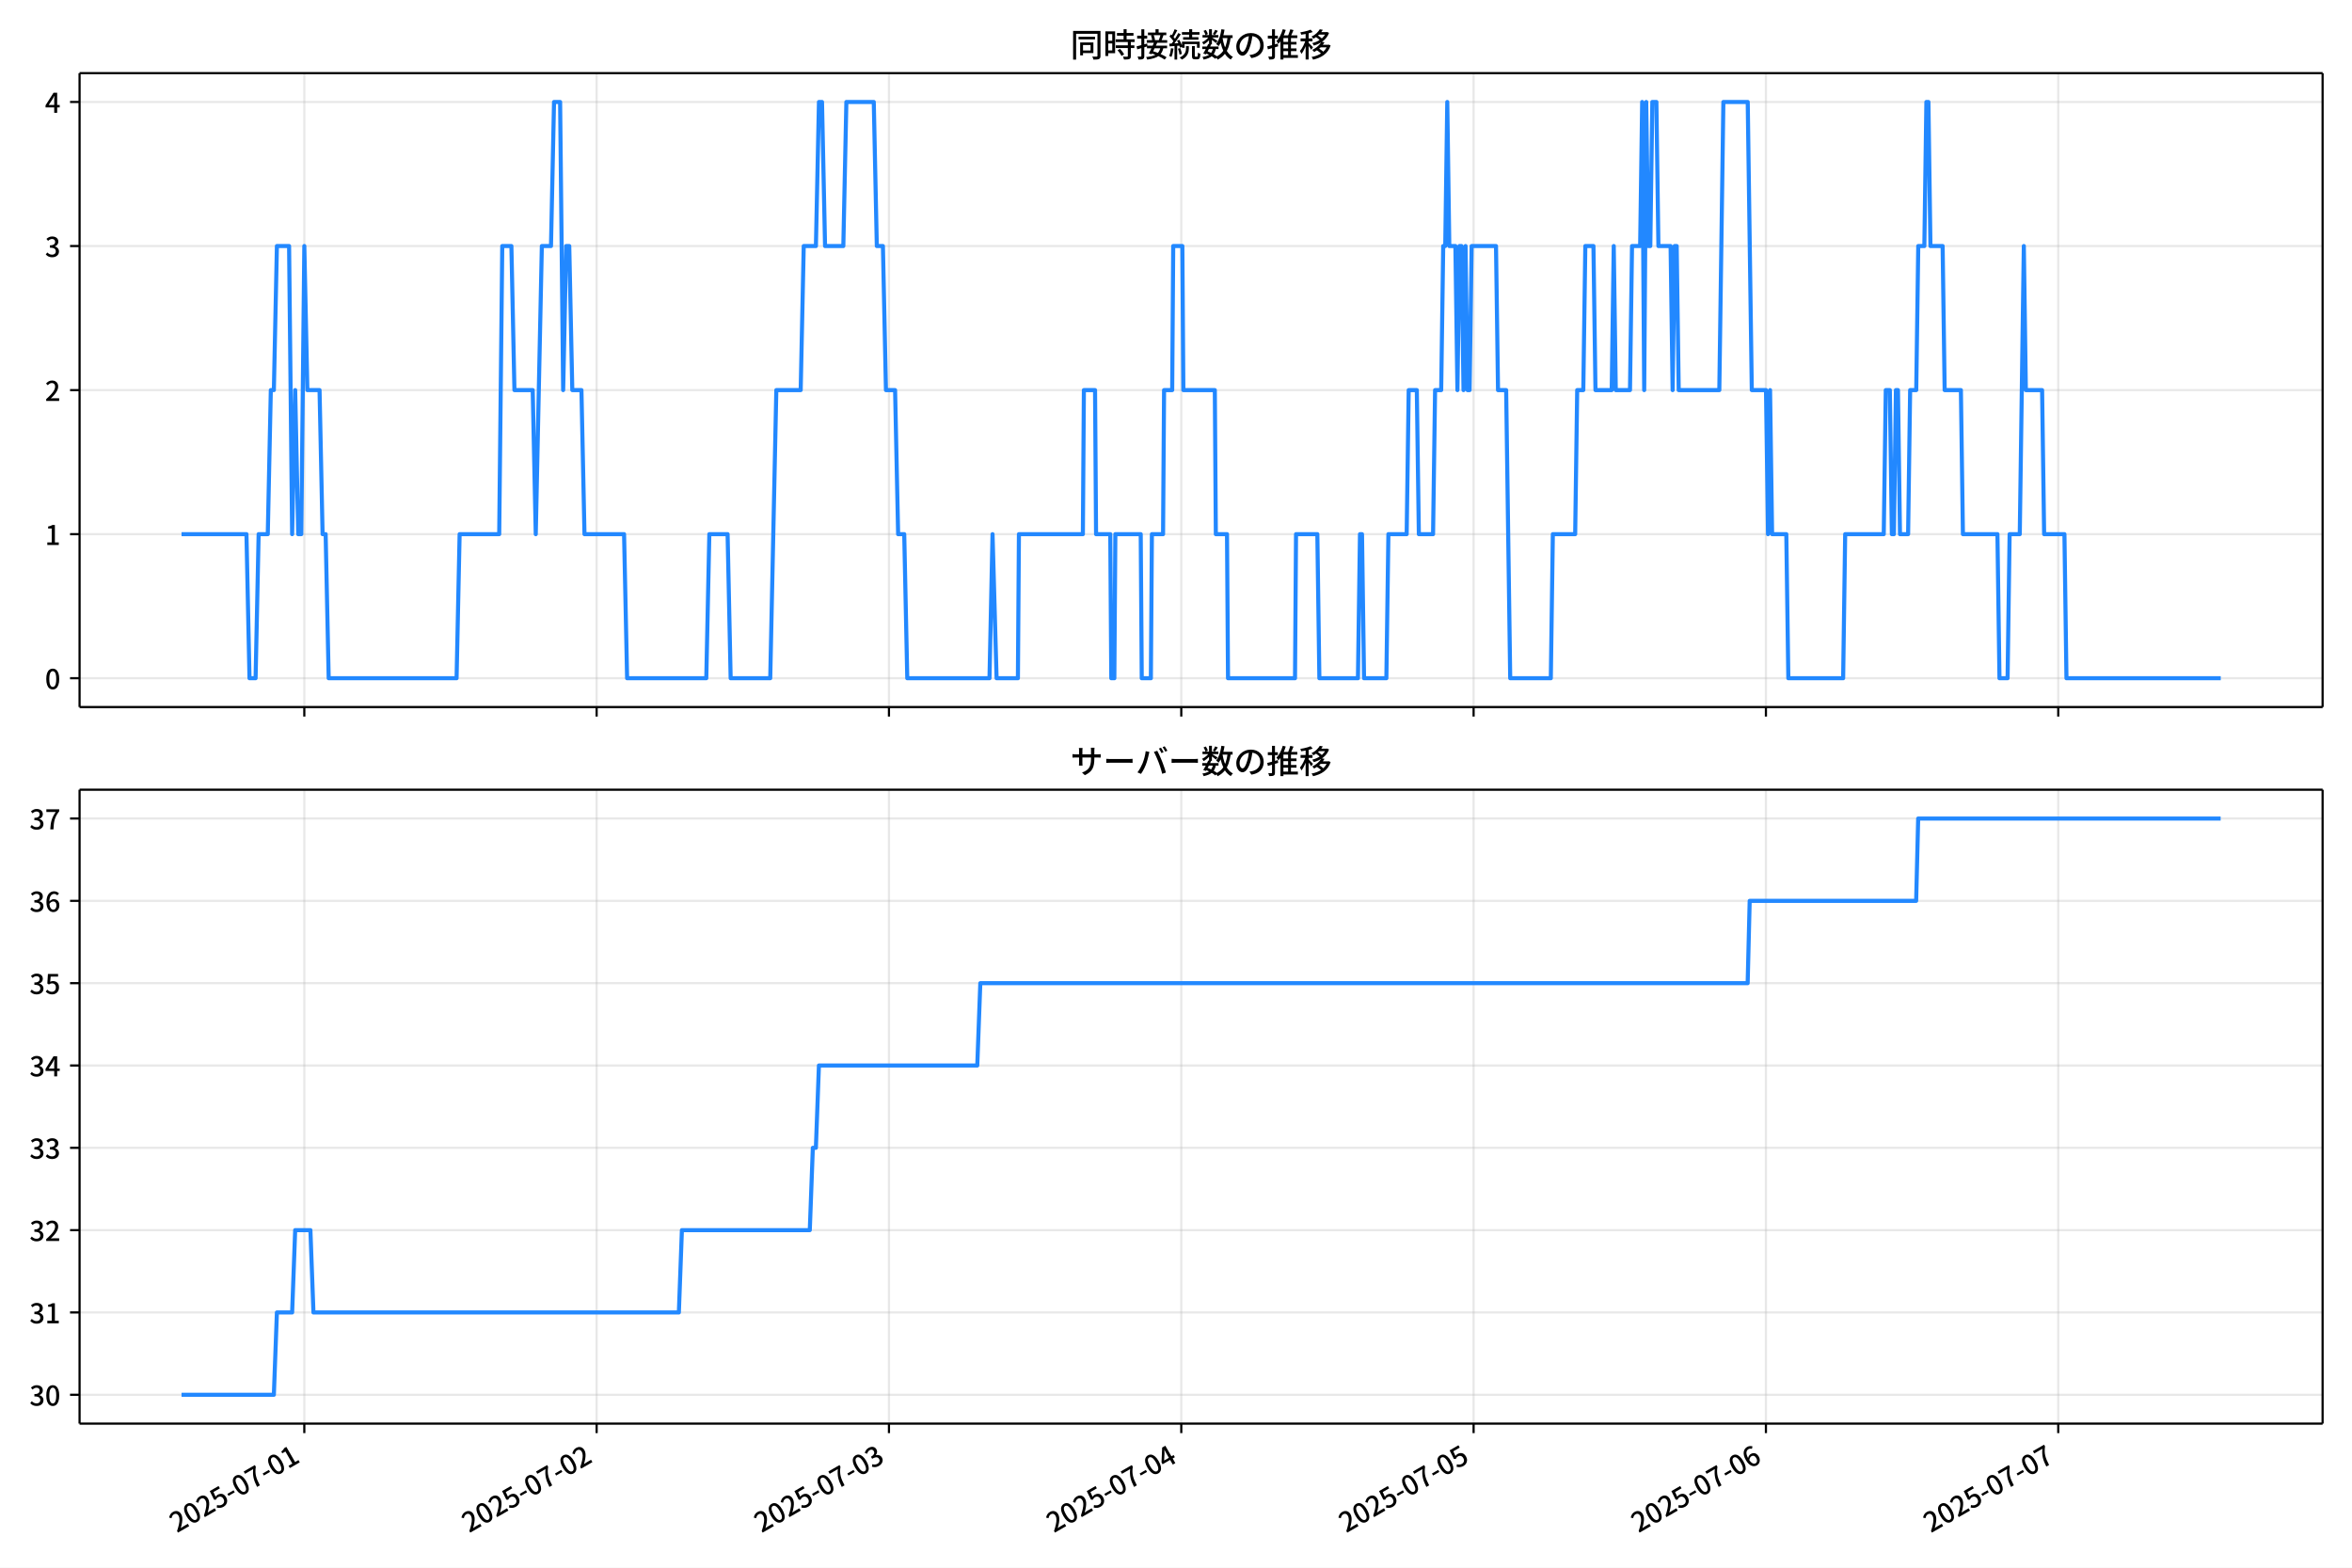
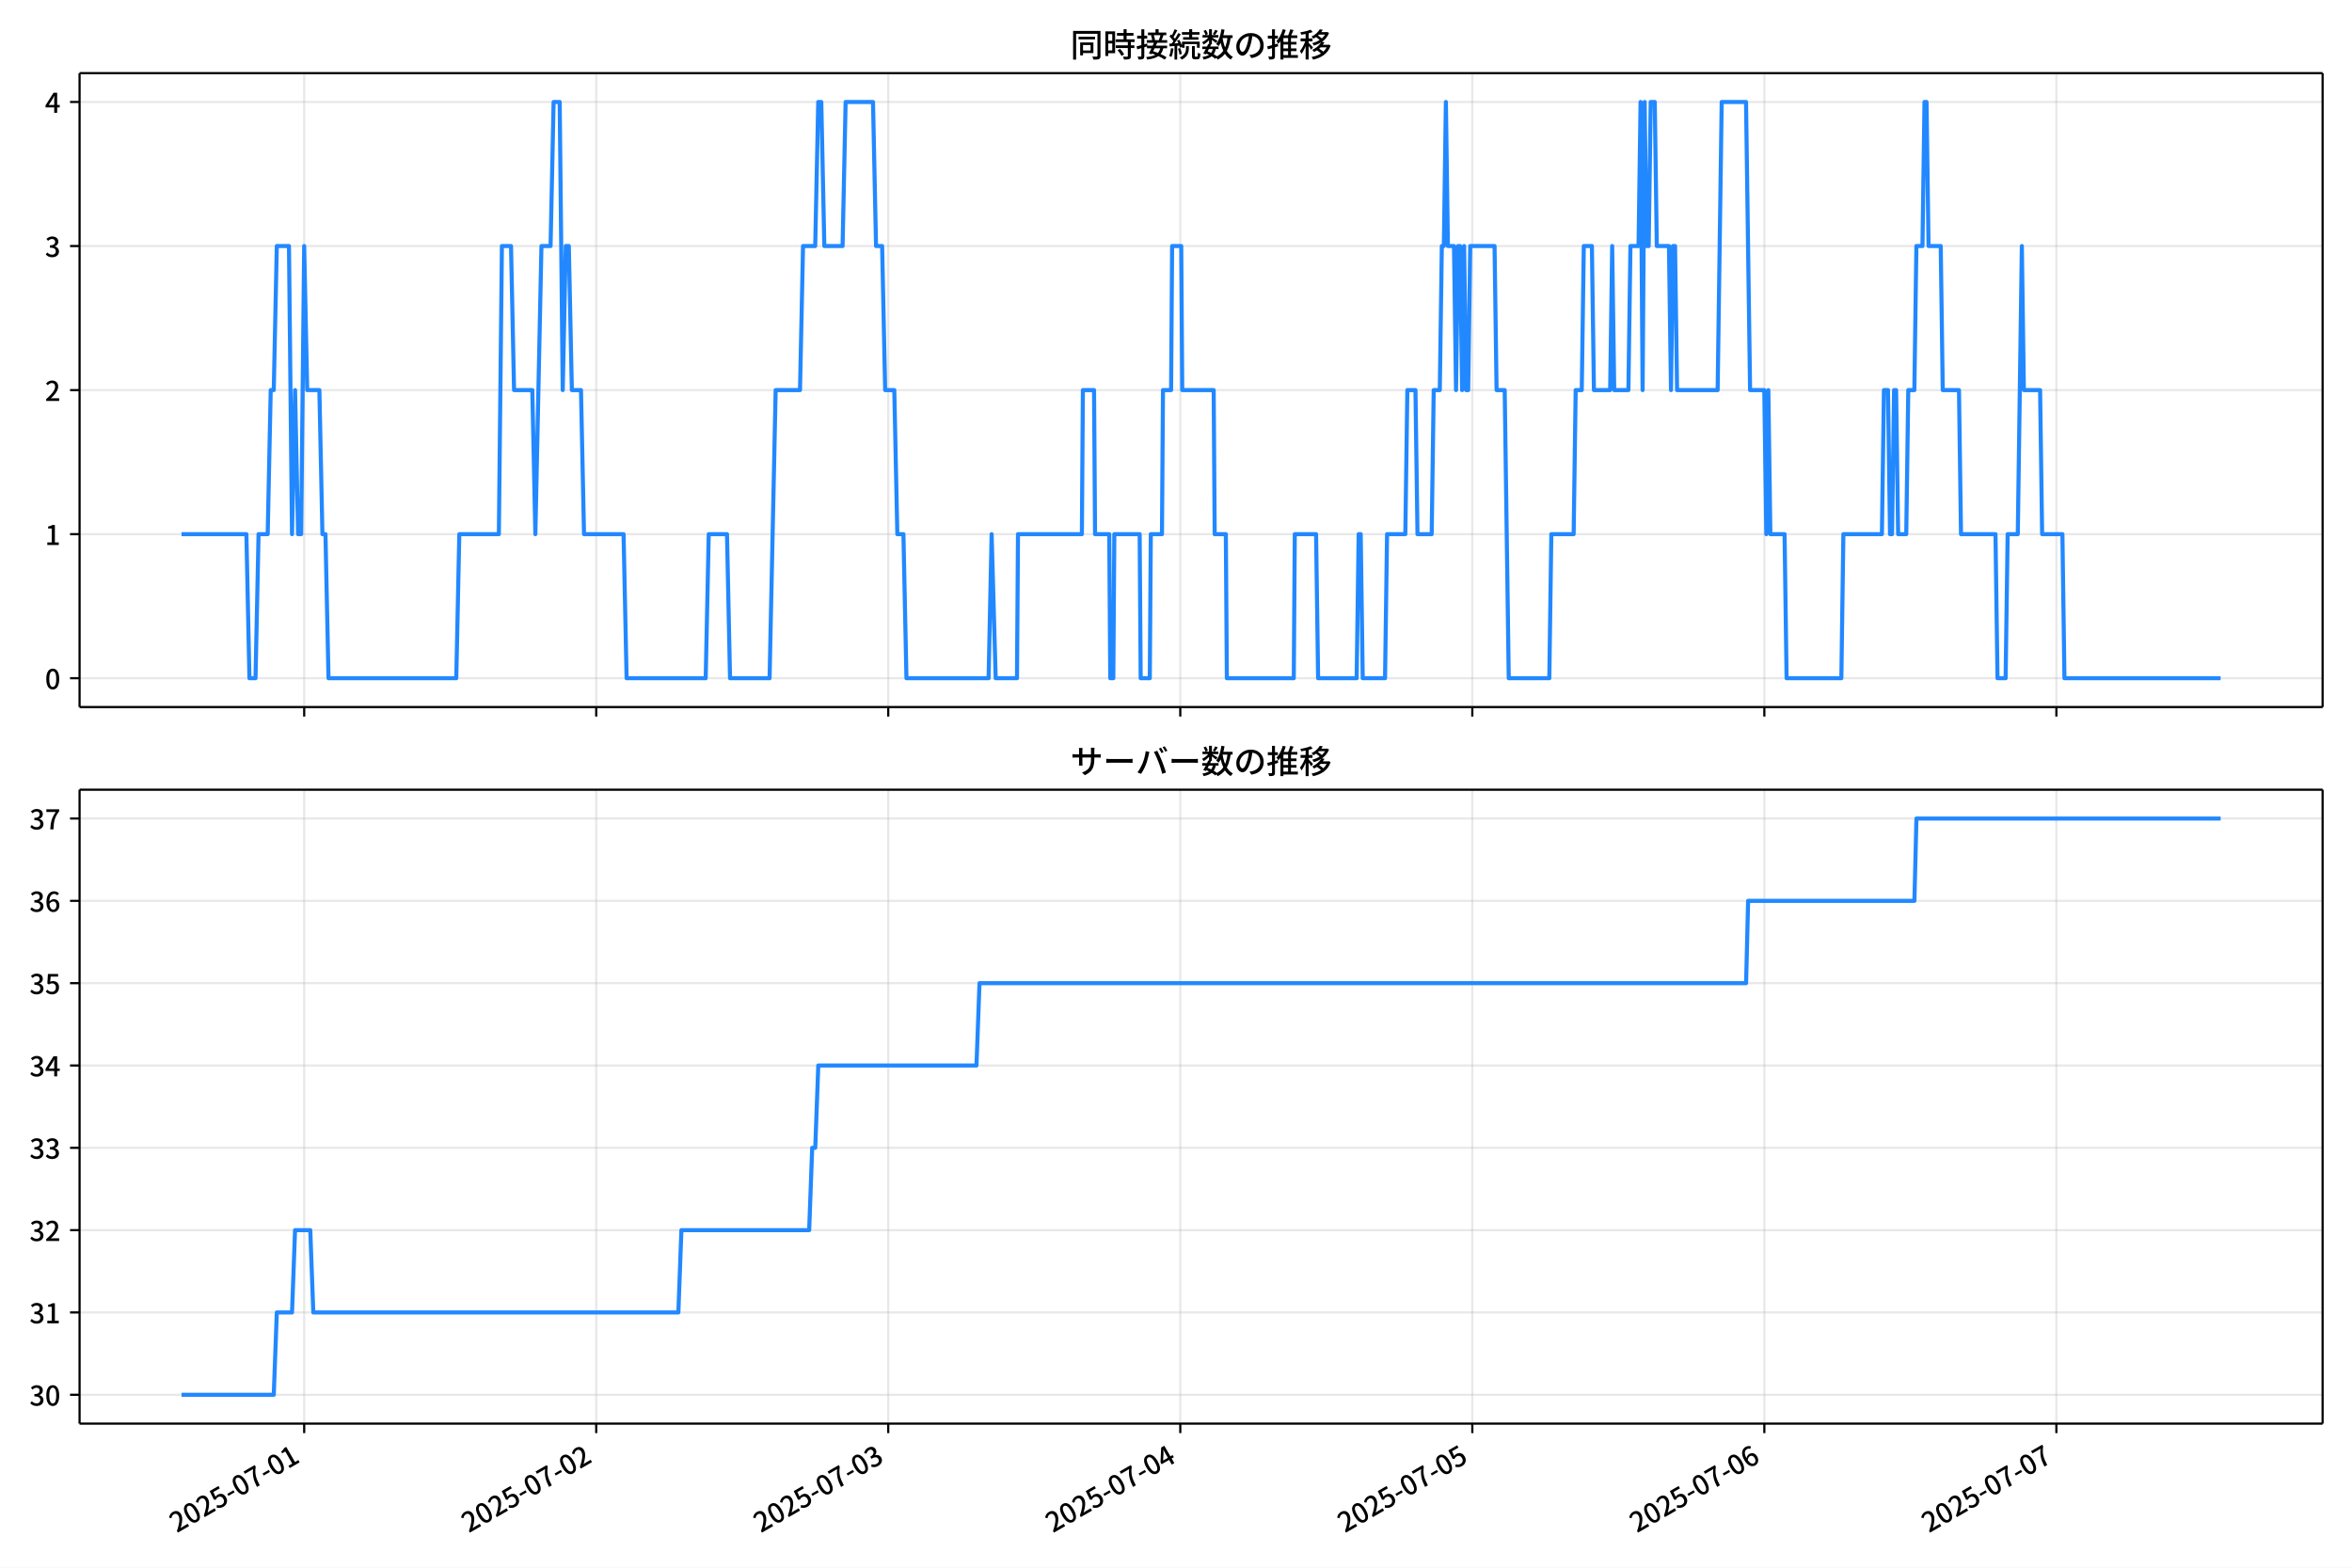
<svg xmlns="http://www.w3.org/2000/svg" xmlns:xlink="http://www.w3.org/1999/xlink" version="1.1" viewBox="0 0 864 576">
  <defs>
    <style type="text/css">*{stroke-linejoin: round; stroke-linecap: butt}</style>
  </defs>
  <g id="y">
    <g id="z">
      <path d="m0 576h864v-576h-864z" fill="#fff" />
    </g>
    <g id="aa">
      <g id="ab">
        <path d="m29.23 259.78h823.97v-232.9h-823.97z" fill="#fff" />
      </g>
      <g id="ac">
        <g id="ad">
          <g id="ae">
-             <path d="m111.79 259.78v-232.9" clip-path="url(#f)" fill="none" stroke="#b0b0b0" stroke-linecap="square" stroke-opacity=".3" stroke-width=".8" />
+             <path d="m111.74 259.78v-232.9" clip-path="url(#f)" fill="none" stroke="#b0b0b0" stroke-linecap="square" stroke-opacity=".3" stroke-width=".8" />
          </g>
          <g id="af">
            <defs>
              <path id="d" d="m0 0v3.5" stroke="#000" stroke-width=".8" />
            </defs>
-             <use x="111.788" y="259.778" stroke="#000000" stroke-width=".8" xlink:href="#d" />
+             <use x="111.743" y="259.778" stroke="#000000" stroke-width=".8" xlink:href="#d" />
          </g>
        </g>
        <g id="ag">
          <g id="ah">
-             <path d="m219.17 259.78v-232.9" clip-path="url(#f)" fill="none" stroke="#b0b0b0" stroke-linecap="square" stroke-opacity=".3" stroke-width=".8" />
+             <path d="m219.02 259.78v-232.9" clip-path="url(#f)" fill="none" stroke="#b0b0b0" stroke-linecap="square" stroke-opacity=".3" stroke-width=".8" />
          </g>
          <g id="ai">
-             <use x="219.172" y="259.778" stroke="#000000" stroke-width=".8" xlink:href="#d" />
+             <use x="219.02" y="259.778" stroke="#000000" stroke-width=".8" xlink:href="#d" />
          </g>
        </g>
        <g id="aj">
          <g id="ak">
-             <path d="m326.56 259.78v-232.9" clip-path="url(#f)" fill="none" stroke="#b0b0b0" stroke-linecap="square" stroke-opacity=".3" stroke-width=".8" />
+             <path d="m326.3 259.78v-232.9" clip-path="url(#f)" fill="none" stroke="#b0b0b0" stroke-linecap="square" stroke-opacity=".3" stroke-width=".8" />
          </g>
          <g id="al">
-             <use x="326.555" y="259.778" stroke="#000000" stroke-width=".8" xlink:href="#d" />
+             <use x="326.297" y="259.778" stroke="#000000" stroke-width=".8" xlink:href="#d" />
          </g>
        </g>
        <g id="am">
          <g id="an">
-             <path d="m433.94 259.78v-232.9" clip-path="url(#f)" fill="none" stroke="#b0b0b0" stroke-linecap="square" stroke-opacity=".3" stroke-width=".8" />
+             <path d="m433.57 259.78v-232.9" clip-path="url(#f)" fill="none" stroke="#b0b0b0" stroke-linecap="square" stroke-opacity=".3" stroke-width=".8" />
          </g>
          <g id="ao">
-             <use x="433.939" y="259.778" stroke="#000000" stroke-width=".8" xlink:href="#d" />
+             <use x="433.573" y="259.778" stroke="#000000" stroke-width=".8" xlink:href="#d" />
          </g>
        </g>
        <g id="ap">
          <g id="aq">
-             <path d="m541.32 259.78v-232.9" clip-path="url(#f)" fill="none" stroke="#b0b0b0" stroke-linecap="square" stroke-opacity=".3" stroke-width=".8" />
+             <path d="m540.85 259.78v-232.9" clip-path="url(#f)" fill="none" stroke="#b0b0b0" stroke-linecap="square" stroke-opacity=".3" stroke-width=".8" />
          </g>
          <g id="ar">
-             <use x="541.322" y="259.778" stroke="#000000" stroke-width=".8" xlink:href="#d" />
+             <use x="540.85" y="259.778" stroke="#000000" stroke-width=".8" xlink:href="#d" />
          </g>
        </g>
        <g id="as">
          <g id="at">
-             <path d="m648.71 259.78v-232.9" clip-path="url(#f)" fill="none" stroke="#b0b0b0" stroke-linecap="square" stroke-opacity=".3" stroke-width=".8" />
+             <path d="m648.13 259.78v-232.9" clip-path="url(#f)" fill="none" stroke="#b0b0b0" stroke-linecap="square" stroke-opacity=".3" stroke-width=".8" />
          </g>
          <g id="au">
-             <use x="648.706" y="259.778" stroke="#000000" stroke-width=".8" xlink:href="#d" />
+             <use x="648.127" y="259.778" stroke="#000000" stroke-width=".8" xlink:href="#d" />
          </g>
        </g>
        <g id="av">
          <g id="aw">
-             <path d="m756.09 259.78v-232.9" clip-path="url(#f)" fill="none" stroke="#b0b0b0" stroke-linecap="square" stroke-opacity=".3" stroke-width=".8" />
+             <path d="m755.4 259.78v-232.9" clip-path="url(#f)" fill="none" stroke="#b0b0b0" stroke-linecap="square" stroke-opacity=".3" stroke-width=".8" />
          </g>
          <g id="ax">
-             <use x="756.089" y="259.778" stroke="#000000" stroke-width=".8" xlink:href="#d" />
+             <use x="755.404" y="259.778" stroke="#000000" stroke-width=".8" xlink:href="#d" />
          </g>
        </g>
      </g>
      <g id="ay">
        <g id="az">
          <g id="ba">
            <path d="m29.23 249.19h823.97" clip-path="url(#f)" fill="none" stroke="#b0b0b0" stroke-linecap="square" stroke-opacity=".3" stroke-width=".8" />
          </g>
          <g id="bb">
            <defs>
              <path id="g" d="m0 0h-3.5" stroke="#000" stroke-width=".8" />
            </defs>
            <use x="29.23" y="249.191" stroke="#000000" stroke-width=".8" xlink:href="#g" />
          </g>
          <g id="bc">
            <g transform="translate(16.53 253.18) scale(.1 -.1)">
              <defs>
                <path id="a" transform="scale(.015625)" d="m1830-90q-460 0-806 275-346 276-535 823-188 547-188 1366 0 820 188 1357 189 538 535 803 346 266 806 266 461 0 800-269 340-269 528-803 189-534 189-1354 0-819-189-1366-188-547-528-823-339-275-800-275zm0 589q237 0 422 185 186 186 288 599 103 413 103 1091 0 679-103 1082-102 403-288 582-185 180-422 180-236 0-422-180-186-179-292-582-105-403-105-1082 0-678 105-1091 106-413 292-599 186-185 422-185z" />
              </defs>
              <use xlink:href="#a" />
            </g>
          </g>
        </g>
        <g id="bd">
          <g id="be">
            <path d="m29.23 196.26h823.97" clip-path="url(#f)" fill="none" stroke="#b0b0b0" stroke-linecap="square" stroke-opacity=".3" stroke-width=".8" />
          </g>
          <g id="bf">
            <use x="29.23" y="196.26" stroke="#000000" stroke-width=".8" xlink:href="#g" />
          </g>
          <g id="bg">
            <g transform="translate(16.53 200.25) scale(.1 -.1)">
              <defs>
                <path id="l" transform="scale(.015625)" d="m544 0v608h1037v3277h-845v467q333 58 579 147 247 90 451 218h557v-4109h915v-608h-2694z" />
              </defs>
              <use xlink:href="#l" />
            </g>
          </g>
        </g>
        <g id="bh">
          <g id="bi">
            <path d="m29.23 143.33h823.97" clip-path="url(#f)" fill="none" stroke="#b0b0b0" stroke-linecap="square" stroke-opacity=".3" stroke-width=".8" />
          </g>
          <g id="bj">
            <use x="29.23" y="143.329" stroke="#000000" stroke-width=".8" xlink:href="#g" />
          </g>
          <g id="bk">
            <g transform="translate(16.53 147.31) scale(.1 -.1)">
              <defs>
                <path id="b" transform="scale(.015625)" d="m282 0v429q697 621 1164 1136 468 515 701 956 234 442 234 826 0 256-87 451-86 196-262 301-176 106-445 106-275 0-506-151-230-150-422-368l-416 410q301 333 637 518 336 186 803 186 429 0 749-176t496-493 176-745q0-455-224-919t-615-935q-390-470-889-950 186 20 394 36t374 16h1184v-634h-3046z" />
              </defs>
              <use xlink:href="#b" />
            </g>
          </g>
        </g>
        <g id="bl">
          <g id="bm">
            <path d="m29.23 90.398h823.97" clip-path="url(#f)" fill="none" stroke="#b0b0b0" stroke-linecap="square" stroke-opacity=".3" stroke-width=".8" />
          </g>
          <g id="bn">
            <use x="29.23" y="90.398" stroke="#000000" stroke-width=".8" xlink:href="#g" />
          </g>
          <g id="bo">
            <g transform="translate(16.53 94.383) scale(.1 -.1)">
              <defs>
                <path id="h" transform="scale(.015625)" d="m1715-90q-371 0-656 90t-503 240q-217 150-377 323l359 474q211-205 479-359 269-153 634-153 269 0 467 92 199 93 311 266t112 423q0 256-125 451t-429 300q-304 106-835 106v551q467 0 732 105 266 106 384 291 119 186 119 423 0 307-192 489-192 183-531 183-269 0-503-119-233-118-438-316l-384 460q282 256 614 413 333 157 737 157 422 0 748-144 327-144 512-413 186-269 186-659 0-403-221-685-221-281-592-422v-26q269-70 490-227t349-400 128-557q0-422-215-726-214-304-573-468-358-163-787-163z" />
              </defs>
              <use xlink:href="#h" />
            </g>
          </g>
        </g>
        <g id="bp">
          <g id="bq">
            <path d="m29.23 37.466h823.97" clip-path="url(#f)" fill="none" stroke="#b0b0b0" stroke-linecap="square" stroke-opacity=".3" stroke-width=".8" />
          </g>
          <g id="br">
            <use x="29.23" y="37.466" stroke="#000000" stroke-width=".8" xlink:href="#g" />
          </g>
          <g id="bs">
            <g transform="translate(16.53 41.451) scale(.1 -.1)">
              <defs>
                <path id="k" transform="scale(.015625)" d="m2170 0v3072q0 192 12 457 13 266 20 458h-26q-90-179-183-365-92-185-195-364l-921-1415h2579v-576h-3328v493l1875 2957h858v-4717h-691z" />
              </defs>
              <use xlink:href="#k" />
            </g>
          </g>
        </g>
      </g>
      <g id="bt">
-         <path d="m66.683 196.26h23.852l1.119 52.931h2.237l1.119-52.931h3.356l1.119-52.931h1.119l1.119-52.931h4.474l1.119 105.86 1.119-52.931 1.119 52.931h1.119l1.119-105.86 1.119 52.931h4.474l1.119 52.931h1.119l1.119 52.931h46.98l1.119-52.931h14.542l1.119-105.86h3.356l1.119 52.931h6.712l1.119 52.931 2.237-105.86h3.356l1.119-52.931h2.237l1.119 105.86 1.119-52.931h1.119l1.119 52.931h3.356l1.119 52.931h14.542l1.119 52.931h29.083l1.119-52.931h6.712l1.119 52.931h14.542l2.237-105.86h8.949l1.119-52.931h4.474l1.119-52.931h1.119l1.119 52.931h6.712l1.119-52.931h10.067l1.119 52.931h2.237l1.119 52.931h3.356l1.119 52.931h2.237l1.119 52.931h30.202l1.119-52.931 1.491 52.931h7.83l.373-52.931h23.49l.373-52.931h4.101l.373 52.931h5.22l.373 52.931h1.119l.373-52.931h9.322l.373 52.931h3.356l.373-52.931h4.101l.373-52.931h2.983l.373-52.931h3.356l.373 52.931h11.559l.373 52.931h4.101l.373 52.931h24.609l.373-52.931h7.83l.746 52.931h14.169l.746-52.931h.746l.746 52.931h8.203l.746-52.931h6.712l.746-52.931h2.983l.746 52.931h5.22l.746-52.931h2.237l.746-52.931h.746l.746-52.931.746 52.931h2.237l.746 52.931.746-52.931h.746l.746 52.931.746-52.931.746 52.931h.746l.746-52.931h8.949l.746 52.931h2.983l1.491 105.86h14.914l.746-52.931h8.203l.746-52.931h2.237l.746-52.931h2.983l.746 52.931h5.966l.746-52.931.746 52.931h5.22l.746-52.931h2.983l.746-52.931.746 105.86.746-105.86.746 52.931h.746l.746-52.931h1.491l.746 52.931h4.474l.746 52.931.746-52.931h.746l.746 52.931h14.914l1.491-105.86h8.949l1.491 105.86h5.22l.746 52.931.746-52.931.746 52.931h5.22l.746 52.931h20.134l.746-52.931h14.169l.746-52.931h1.491l.746 52.931h.746l.746-52.931h.746l.746 52.931h2.983l.746-52.931h2.237l.746-52.931h2.237l.746-52.931h.746l.746 52.931h4.474l.746 52.931h5.966l.746 52.931h12.677l.746 52.931h2.983l.746-52.931h3.729l1.491-105.86.746 52.931h5.966l.746 52.931h7.457l.746 52.931h56.675v0" clip-path="url(#f)" fill="none" stroke="#28f" stroke-linecap="square" stroke-width="1.5" />
+         <path d="m66.683 196.26h23.828l1.117 52.931h2.235l1.117-52.931h3.352l1.117-52.931h1.117l1.117-52.931h4.47l1.117 105.86 1.117-52.931 1.117 52.931h1.117l1.117-105.86 1.117 52.931h4.47l1.117 52.931h1.117l1.117 52.931h46.934l1.117-52.931h14.527l1.117-105.86h3.352l1.117 52.931h6.705l1.117 52.931 2.235-105.86h3.352l1.117-52.931h2.235l1.117 105.86 1.117-52.931h1.117l1.117 52.931h3.352l1.117 52.931h14.527l1.117 52.931h29.054l1.117-52.931h6.705l1.117 52.931h14.527l2.235-105.86h8.94l1.117-52.931h4.47l1.117-52.931h1.117l1.117 52.931h6.705l1.117-52.931h10.057l1.117 52.931h2.235l1.117 52.931h3.352l1.117 52.931h2.235l1.117 52.931h30.172l1.117-52.931 1.49 52.931h7.822l.372-52.931h23.467l.372-52.931h4.097l.372 52.931h5.215l.372 52.931h1.117l.372-52.931h9.312l.372 52.931h3.352l.372-52.931h4.097l.372-52.931h2.98l.372-52.931h3.352l.372 52.931h11.547l.372 52.931h4.097l.372 52.931h24.584l.372-52.931h7.822l.745 52.931h14.155l.745-52.931h.745l.745 52.931h8.195l.745-52.931h6.705l.745-52.931h2.98l.745 52.931h5.215l.745-52.931h2.235l.745-52.931h.745l.745-52.931.745 52.931h2.235l.745 52.931.745-52.931h.745l.745 52.931.745-52.931.745 52.931h.745l.745-52.931h8.94l.745 52.931h2.98l1.49 105.86h14.9l.745-52.931h8.195l.745-52.931h2.235l.745-52.931h2.98l.745 52.931h5.96l.745-52.931.745 52.931h5.215l.745-52.931h2.98l.745-52.931.745 105.86.745-105.86.745 52.931h.745l.745-52.931h1.49l.745 52.931h4.47l.745 52.931.745-52.931h.745l.745 52.931h14.9l1.49-105.86h8.94l1.49 105.86h5.215l.745 52.931.745-52.931.745 52.931h5.215l.745 52.931h20.114l.745-52.931h14.155l.745-52.931h1.49l.745 52.931h.745l.745-52.931h.745l.745 52.931h2.98l.745-52.931h2.235l.745-52.931h2.235l.745-52.931h.745l.745 52.931h4.47l.745 52.931h5.96l.745 52.931h12.665l.745 52.931h2.98l.745-52.931h3.725l1.49-105.86.745 52.931h5.96l.745 52.931h7.45l.745 52.931h57.363v0" clip-path="url(#f)" fill="none" stroke="#28f" stroke-linecap="square" stroke-width="1.5" />
      </g>
      <g id="bu">
        <path d="m29.23 259.78v-232.9" fill="none" stroke="#000" stroke-linecap="square" stroke-width=".8" />
      </g>
      <g id="bv">
        <path d="m853.2 259.78v-232.9" fill="none" stroke="#000" stroke-linecap="square" stroke-width=".8" />
      </g>
      <g id="bw">
        <path d="m29.23 259.78h823.97" fill="none" stroke="#000" stroke-linecap="square" stroke-width=".8" />
      </g>
      <g id="bx">
        <path d="m29.23 26.88h823.97" fill="none" stroke="#000" stroke-linecap="square" stroke-width=".8" />
      </g>
      <g id="by">
        <g transform="translate(393.22 20.88) scale(.12 -.12)">
          <defs>
            <path id="v" transform="scale(.015625)" d="m1587 3936h3232v-518h-3232v518zm320-1114h557v-2534h-557v2534zm301 0h2291v-2086h-2291v512h1734v1069h-1734v505zm-1683 2260h5113v-570h-4524v-5056h-589v5626zm4768 0h595v-4896q0-250-67-397t-227-218q-160-77-426-96t-675-19q-13 83-45 192t-77 218q-45 108-89 185 281-13 527-13 247 0 330 0 83 7 118 42 36 35 36 112v4890z" />
            <path id="t" transform="scale(.015625)" d="m2714 4672h3238v-525h-3238v525zm-244-1235h3712v-538h-3712v538zm20-1184h3635v-531h-3635v531zm1523 3155h595v-2310h-595v2310zm832-2451h589v-2823q0-230-61-364-61-135-227-199-167-70-423-86t-633-16q-20 121-78 285-57 163-121 284 275-6 509-9t310-3q77 6 106 28 29 23 29 93v2810zm-2023-1677 487 282q153-160 313-352t294-381q135-189 206-343l-519-313q-64 153-189 348-124 196-278 394-154 199-314 365zm-2086 3718h1619v-4281h-1619v544h1056v3187h-1056v550zm32-1843h1293v-537h-1293v537zm-320 1843h563v-4832h-563v4832z" />
            <path id="u" transform="scale(.015625)" d="m3866 5408h614v-870h-614v870zm-1479-653h3597v-518h-3597v518zm-230-1485h4e3v-518h-4e3v518zm825 922 519 102q64-160 121-342 58-182 96-352 39-170 45-304l-544-128q-6 134-42 313-35 180-83 365-48 186-112 346zm1856 109 589-71q-96-275-202-557-105-281-195-486l-518 77q58 147 122 329 64 183 118 372t86 336zm-2643-2106h3943v-518h-3943v518zm1408 685 602-115q-167-371-362-784t-390-797-362-685l-525 179q160 288 346 666t368 784 323 752zm-659-2157 358 403q352-102 733-240 381-137 752-304 371-166 697-336 327-169 558-329l-384-461q-218 160-532 336-313 176-685 345-371 170-755 323-384 154-742 263zm1894 1114 583-71q-122-550-353-944-230-393-604-662t-922-435q-547-167-1296-269-25 128-93 269-67 141-137 230 678 64 1168 192t819 349q330 221 531 550 202 330 304 791zm-4684 217q396 90 953 240 557 151 1120 311l77-544q-525-154-1053-311-528-156-963-284l-134 588zm121 2093h1965v-563h-1965v563zm819 1248h576v-5229q0-236-51-374t-192-208q-141-77-355-99-214-23-541-16-13 115-64 288t-109 294q205-6 381-6t234 0q64 0 92 28 29 29 29 93v5229z" />
            <path id="s" transform="scale(.015625)" d="m4058 5408h595v-1798h-595v1798zm-1415-563h3443v-499h-3443v499zm231-992h3008v-499h-3008v499zm-224-877h3475v-1203h-531v729h-2432v-729h-512v1203zm1964-877h551v-1881q0-122 22-157 23-35 106-35 25 0 92 0 68 0 135 0t99 0q51 0 83 54t45 224 19 515q90-70 234-131t259-93q-19-429-83-662-64-234-183-326-118-93-316-93-39 0-103 0t-134 0-138 0q-67 0-99 0-237 0-365 64t-176 218q-48 153-48 422v1881zm-1164-6h550v-455q0-243-48-528-48-284-186-579-137-294-409-572-272-279-727-503-70 90-192 208-121 118-230 195 416 205 665 438 250 234 371 474 122 240 164 467 42 228 42 413v442zm-2240 3309 524-192q-121-244-259-503-137-259-275-496t-259-416l-410 173q122 186 246 438 125 253 240 515 116 263 193 481zm716-743 500-230q-224-359-496-756-272-396-548-764-275-368-518-650l-358 205q179 211 377 483 199 272 387 569 189 298 358 592 170 295 298 551zm-1721-665 307 403q166-154 339-340 173-185 320-364t224-327l-326-460q-77 160-218 348-141 189-314 384-172 196-332 356zm1485-832 435 179q128-211 249-458 122-246 215-474 93-227 137-412l-473-211q-32 185-119 422-86 237-201 486-115 250-243 468zm-1530-583q422 26 998 54 576 29 1184 68l7-499q-570-45-1127-84-556-38-992-70l-70 531zm1702-992 436 135q121-276 214-596t118-556l-454-148q-26 237-112 563-86 327-202 602zm-1363 109 499-83q-57-455-163-897-105-441-253-748-51 32-134 73-83 42-170 83-86 42-144 62 148 294 234 697t131 813zm691 627h525v-2861h-525v2861z" />
            <path id="n" transform="scale(.015625)" d="m224 2022h3187v-499h-3187v499zm51 2247h3111v-487h-3111v487zm1127-1735 563-121q-154-320-333-672t-352-679q-173-326-326-582l-532 173q148 243 324 566t345 669q170 346 311 646zm934-832 563-64q-89-480-262-838t-461-614-701-432-976-298q-25 128-99 269t-157 237q659 102 1085 303 426 202 666 554t342 883zm422 3597 519-211q-147-218-298-436-150-217-278-377l-403 186q121 173 252 413 132 240 208 425zm-1203 109h563v-2957h-563v2957zm-1075-320 448 186q134-192 246-420 112-227 157-393l-467-211q-38 172-147 406t-237 432zm1094-1050 397-236q-160-263-400-529-240-265-519-489-278-224-553-378-51 103-141 237-89 135-179 218 269 109 534 294 266 186 493 416 228 231 368 467zm487-204q83-45 246-145 163-99 352-211t346-211 221-150l-327-423q-83 77-230 198-147 122-317 253-170 132-327 250-156 119-259 189l295 250zm1798 396h2311v-556h-2311v556zm115 1178 615-90q-103-640-263-1235t-384-1101q-224-505-512-889-44 57-134 134t-186 157-166 125q275 339 473 796 199 458 340 995 141 538 217 1108zm1223-1510 614-58q-147-1101-445-1940-297-838-813-1443-515-604-1321-1014-26 71-90 177-64 105-134 208-70 102-128 159 742 346 1212 880 471 535 730 1290 260 755 375 1741zm-1005-135q134-851 387-1597 253-745 659-1305 407-560 1002-874-70-57-154-150-83-93-154-189-70-96-121-179-633 371-1056 988-422 618-688 1434-265 816-425 1783l550 89zm-3309-3065 327 416q377-148 754-330 378-182 701-378 324-195 548-368l-416-435q-211 179-519 378-307 198-666 383-358 186-729 334z" />
            <path id="r" transform="scale(.015625)" d="m3686 4378q-64-493-163-1041-99-547-265-1084-192-653-432-1104t-522-688-595-237q-320 0-596 221-275 221-448 621-172 400-172 931 0 537 220 1017 221 480 611 851 391 372 909 583 519 211 1121 211 576 0 1040-186 464-185 793-515 330-329 502-771 173-441 173-941 0-672-278-1194-278-521-816-851-538-329-1318-444l-378 601q166 20 307 42t263 48q307 70 585 217 279 148 496 375 218 227 342 534 125 308 125 692t-122 713q-121 330-358 573-236 243-582 380-346 138-781 138-525 0-935-186-409-185-694-489-284-304-432-656-147-352-147-678 0-365 89-605 90-240 224-355 135-115 276-115t288 144 297 457q151 314 298 800 147 461 246 982 100 522 145 1021l684-12z" />
            <path id="o" transform="scale(.015625)" d="m2995 2925h2893v-519h-2893v519zm0-1280h2893v-519h-2893v519zm-64-1299h3232v-557h-3232v557zm1312 3577h563v-3763h-563v3763zm429 1466 634-141q-154-390-340-794-185-403-339-684l-512 140q103 199 208 458 106 259 195 528 90 269 154 493zm-1472 25 582-147q-153-518-371-1018-217-499-483-931t-573-758q-38 64-109 160-70 96-147 198-77 103-141 160 416 416 733 1034t509 1302zm128-1203h2720v-537h-2720v-4205h-582v4422l313 320h269zm-3174-2157q396 90 953 240 557 151 1120 311l77-544q-525-154-1053-311-528-156-963-284l-134 588zm121 2093h1965v-563h-1965v563zm819 1248h576v-5229q0-236-51-374t-192-208q-141-77-355-99-214-23-541-16-13 115-64 288t-109 294q205-6 381-6t234 0q64 0 92 28 29 29 29 93v5229z" />
            <path id="m" transform="scale(.015625)" d="m4051 5402 595-109q-281-493-729-941t-1107-806q-39 64-106 144t-141 153q-73 74-137 119 608 288 1011 678t614 762zm-77-557h1511v-493h-1863l352 493zm1293 0h109l109 25 384-179q-192-505-496-905t-695-701q-390-301-845-519-454-217-947-358-44 109-137 253t-176 227q448 109 867 294 419 186 777 445 359 259 631 592t419 730v96zm-1990-954 377 307q167-96 336-218 170-121 320-249 151-128 247-237l-397-332q-90 108-237 236t-317 259q-169 132-329 234zm1107-934 595-109q-307-538-803-1031-496-492-1232-876-38 64-102 144t-138 156q-74 77-138 116 455 217 807 483t604 554q253 288 407 563zm-90-589h1460v-506h-1818l358 506zm1268 0h121l109 26 384-167q-192-614-531-1075t-787-794q-448-332-983-553-534-221-1129-355-45 115-132 269-86 153-176 249 551 96 1043 285 493 189 903 473 410 285 714 669t464 883v90zm-2132-1056 410 339q186-102 384-237 198-134 371-275t282-269l-435-371q-103 128-270 272-166 144-361 288t-381 253zm-2150 3533h589v-5376h-589v5376zm-992-1242h2336v-569h-2336v569zm1024-224 365-160q-96-339-231-707-134-368-291-727-157-358-336-672-179-313-365-537-44 128-134 291t-160 272q173 192 339 457 167 266 323 570 157 304 282 618t208 595zm941 1946 416-467q-314-122-695-221-380-99-784-173-403-74-780-131-20 102-71 236-51 135-102 231 358 58 732 138 375 80 711 179t573 208zm-397-2579q58-45 179-170 122-125 266-266 144-140 259-265t160-183l-352-473q-58 102-157 255-99 154-218 317-118 164-227 311-108 147-185 237l275 237z" />
          </defs>
          <use xlink:href="#v" />
          <use transform="translate(100)" xlink:href="#t" />
          <use transform="translate(200)" xlink:href="#u" />
          <use transform="translate(300)" xlink:href="#s" />
          <use transform="translate(400)" xlink:href="#n" />
          <use transform="translate(500)" xlink:href="#r" />
          <use transform="translate(600)" xlink:href="#o" />
          <use transform="translate(700)" xlink:href="#m" />
        </g>
      </g>
    </g>
    <g id="bz">
      <g id="ca">
        <path d="m29.23 523.06h823.97v-232.9h-823.97z" fill="#fff" />
      </g>
      <g id="cb">
        <g id="cc">
          <g id="cd">
-             <path d="m111.79 523.06v-232.9" clip-path="url(#c)" fill="none" stroke="#b0b0b0" stroke-linecap="square" stroke-opacity=".3" stroke-width=".8" />
+             <path d="m111.74 523.06v-232.9" clip-path="url(#c)" fill="none" stroke="#b0b0b0" stroke-linecap="square" stroke-opacity=".3" stroke-width=".8" />
          </g>
          <g id="ce">
-             <use x="111.788" y="523.055" stroke="#000000" stroke-width=".8" xlink:href="#d" />
+             <use x="111.743" y="523.055" stroke="#000000" stroke-width=".8" xlink:href="#d" />
          </g>
          <g id="cf">
-             <g transform="translate(64.998 563.33) rotate(-30) scale(.1 -.1)">
+             <g transform="translate(64.954 563.33) rotate(-30) scale(.1 -.1)">
              <defs>
                <path id="j" transform="scale(.015625)" d="m1715-90q-365 0-653 90t-506 237q-217 147-383 307l352 480q134-134 294-246t361-183q202-70 452-70 262 0 473 118 212 119 333 346 122 227 122 541 0 460-247 716-246 256-649 256-224 0-384-64t-365-198l-365 237 141 2240h2387v-627h-1747l-109-1204q154 77 307 118 154 42 340 42 397 0 723-160t518-490q192-329 192-847 0-519-224-887t-586-560q-361-192-777-192z" />
                <path id="e" transform="scale(.015625)" d="m301 1536v544h1689v-544h-1689z" />
                <path id="i" transform="scale(.015625)" d="m1235 0q32 646 109 1187t224 1024 384 941 576 938h-2208v627h3027v-455q-409-512-665-989-256-476-397-969t-205-1053-90-1251h-755z" />
              </defs>
              <use xlink:href="#b" />
              <use transform="translate(57)" xlink:href="#a" />
              <use transform="translate(114)" xlink:href="#b" />
              <use transform="translate(171)" xlink:href="#j" />
              <use transform="translate(228)" xlink:href="#e" />
              <use transform="translate(263.7)" xlink:href="#a" />
              <use transform="translate(320.7)" xlink:href="#i" />
              <use transform="translate(377.7)" xlink:href="#e" />
              <use transform="translate(413.4)" xlink:href="#a" />
              <use transform="translate(470.4)" xlink:href="#l" />
            </g>
          </g>
        </g>
        <g id="cg">
          <g id="ch">
-             <path d="m219.17 523.06v-232.9" clip-path="url(#c)" fill="none" stroke="#b0b0b0" stroke-linecap="square" stroke-opacity=".3" stroke-width=".8" />
+             <path d="m219.02 523.06v-232.9" clip-path="url(#c)" fill="none" stroke="#b0b0b0" stroke-linecap="square" stroke-opacity=".3" stroke-width=".8" />
          </g>
          <g id="ci">
-             <use x="219.172" y="523.055" stroke="#000000" stroke-width=".8" xlink:href="#d" />
+             <use x="219.02" y="523.055" stroke="#000000" stroke-width=".8" xlink:href="#d" />
          </g>
          <g id="cj">
-             <g transform="translate(172.38 563.33) rotate(-30) scale(.1 -.1)">
+             <g transform="translate(172.23 563.33) rotate(-30) scale(.1 -.1)">
              <use xlink:href="#b" />
              <use transform="translate(57)" xlink:href="#a" />
              <use transform="translate(114)" xlink:href="#b" />
              <use transform="translate(171)" xlink:href="#j" />
              <use transform="translate(228)" xlink:href="#e" />
              <use transform="translate(263.7)" xlink:href="#a" />
              <use transform="translate(320.7)" xlink:href="#i" />
              <use transform="translate(377.7)" xlink:href="#e" />
              <use transform="translate(413.4)" xlink:href="#a" />
              <use transform="translate(470.4)" xlink:href="#b" />
            </g>
          </g>
        </g>
        <g id="ck">
          <g id="cl">
-             <path d="m326.56 523.06v-232.9" clip-path="url(#c)" fill="none" stroke="#b0b0b0" stroke-linecap="square" stroke-opacity=".3" stroke-width=".8" />
+             <path d="m326.3 523.06v-232.9" clip-path="url(#c)" fill="none" stroke="#b0b0b0" stroke-linecap="square" stroke-opacity=".3" stroke-width=".8" />
          </g>
          <g id="cm">
-             <use x="326.555" y="523.055" stroke="#000000" stroke-width=".8" xlink:href="#d" />
+             <use x="326.297" y="523.055" stroke="#000000" stroke-width=".8" xlink:href="#d" />
          </g>
          <g id="cn">
-             <g transform="translate(279.77 563.33) rotate(-30) scale(.1 -.1)">
+             <g transform="translate(279.51 563.33) rotate(-30) scale(.1 -.1)">
              <use xlink:href="#b" />
              <use transform="translate(57)" xlink:href="#a" />
              <use transform="translate(114)" xlink:href="#b" />
              <use transform="translate(171)" xlink:href="#j" />
              <use transform="translate(228)" xlink:href="#e" />
              <use transform="translate(263.7)" xlink:href="#a" />
              <use transform="translate(320.7)" xlink:href="#i" />
              <use transform="translate(377.7)" xlink:href="#e" />
              <use transform="translate(413.4)" xlink:href="#a" />
              <use transform="translate(470.4)" xlink:href="#h" />
            </g>
          </g>
        </g>
        <g id="co">
          <g id="cp">
-             <path d="m433.94 523.06v-232.9" clip-path="url(#c)" fill="none" stroke="#b0b0b0" stroke-linecap="square" stroke-opacity=".3" stroke-width=".8" />
+             <path d="m433.57 523.06v-232.9" clip-path="url(#c)" fill="none" stroke="#b0b0b0" stroke-linecap="square" stroke-opacity=".3" stroke-width=".8" />
          </g>
          <g id="cq">
-             <use x="433.939" y="523.055" stroke="#000000" stroke-width=".8" xlink:href="#d" />
+             <use x="433.573" y="523.055" stroke="#000000" stroke-width=".8" xlink:href="#d" />
          </g>
          <g id="cr">
-             <g transform="translate(387.15 563.33) rotate(-30) scale(.1 -.1)">
+             <g transform="translate(386.78 563.33) rotate(-30) scale(.1 -.1)">
              <use xlink:href="#b" />
              <use transform="translate(57)" xlink:href="#a" />
              <use transform="translate(114)" xlink:href="#b" />
              <use transform="translate(171)" xlink:href="#j" />
              <use transform="translate(228)" xlink:href="#e" />
              <use transform="translate(263.7)" xlink:href="#a" />
              <use transform="translate(320.7)" xlink:href="#i" />
              <use transform="translate(377.7)" xlink:href="#e" />
              <use transform="translate(413.4)" xlink:href="#a" />
              <use transform="translate(470.4)" xlink:href="#k" />
            </g>
          </g>
        </g>
        <g id="cs">
          <g id="ct">
-             <path d="m541.32 523.06v-232.9" clip-path="url(#c)" fill="none" stroke="#b0b0b0" stroke-linecap="square" stroke-opacity=".3" stroke-width=".8" />
+             <path d="m540.85 523.06v-232.9" clip-path="url(#c)" fill="none" stroke="#b0b0b0" stroke-linecap="square" stroke-opacity=".3" stroke-width=".8" />
          </g>
          <g id="cu">
-             <use x="541.322" y="523.055" stroke="#000000" stroke-width=".8" xlink:href="#d" />
+             <use x="540.85" y="523.055" stroke="#000000" stroke-width=".8" xlink:href="#d" />
          </g>
          <g id="cv">
-             <g transform="translate(494.53 563.33) rotate(-30) scale(.1 -.1)">
+             <g transform="translate(494.06 563.33) rotate(-30) scale(.1 -.1)">
              <use xlink:href="#b" />
              <use transform="translate(57)" xlink:href="#a" />
              <use transform="translate(114)" xlink:href="#b" />
              <use transform="translate(171)" xlink:href="#j" />
              <use transform="translate(228)" xlink:href="#e" />
              <use transform="translate(263.7)" xlink:href="#a" />
              <use transform="translate(320.7)" xlink:href="#i" />
              <use transform="translate(377.7)" xlink:href="#e" />
              <use transform="translate(413.4)" xlink:href="#a" />
              <use transform="translate(470.4)" xlink:href="#j" />
            </g>
          </g>
        </g>
        <g id="cw">
          <g id="cx">
-             <path d="m648.71 523.06v-232.9" clip-path="url(#c)" fill="none" stroke="#b0b0b0" stroke-linecap="square" stroke-opacity=".3" stroke-width=".8" />
+             <path d="m648.13 523.06v-232.9" clip-path="url(#c)" fill="none" stroke="#b0b0b0" stroke-linecap="square" stroke-opacity=".3" stroke-width=".8" />
          </g>
          <g id="cy">
-             <use x="648.706" y="523.055" stroke="#000000" stroke-width=".8" xlink:href="#d" />
+             <use x="648.127" y="523.055" stroke="#000000" stroke-width=".8" xlink:href="#d" />
          </g>
          <g id="cz">
-             <g transform="translate(601.92 563.33) rotate(-30) scale(.1 -.1)">
+             <g transform="translate(601.34 563.33) rotate(-30) scale(.1 -.1)">
              <defs>
                <path id="p" transform="scale(.015625)" d="m1971-90q-339 0-634 144-294 144-518 435-224 292-352 733-128 442-128 1044 0 678 147 1161 148 483 397 784 250 301 570 445t665 144q397 0 688-147 292-147 490-359l-403-448q-128 154-327 253-198 99-409 99-307 0-567-182-259-182-413-605-153-422-153-1145 0-608 115-1002t326-589q212-195 493-195 212 0 375 121 163 122 259 343t96 522q0 300-90 511-89 212-259 320-169 109-419 109-211 0-451-134t-458-461l-25 538q134 192 313 323t374 201q196 71 375 71 397 0 694-163 298-163 467-490 170-326 170-825 0-468-195-817-195-348-512-544-317-195-701-195z" />
              </defs>
              <use xlink:href="#b" />
              <use transform="translate(57)" xlink:href="#a" />
              <use transform="translate(114)" xlink:href="#b" />
              <use transform="translate(171)" xlink:href="#j" />
              <use transform="translate(228)" xlink:href="#e" />
              <use transform="translate(263.7)" xlink:href="#a" />
              <use transform="translate(320.7)" xlink:href="#i" />
              <use transform="translate(377.7)" xlink:href="#e" />
              <use transform="translate(413.4)" xlink:href="#a" />
              <use transform="translate(470.4)" xlink:href="#p" />
            </g>
          </g>
        </g>
        <g id="da">
          <g id="db">
-             <path d="m756.09 523.06v-232.9" clip-path="url(#c)" fill="none" stroke="#b0b0b0" stroke-linecap="square" stroke-opacity=".3" stroke-width=".8" />
+             <path d="m755.4 523.06v-232.9" clip-path="url(#c)" fill="none" stroke="#b0b0b0" stroke-linecap="square" stroke-opacity=".3" stroke-width=".8" />
          </g>
          <g id="dc">
-             <use x="756.089" y="523.055" stroke="#000000" stroke-width=".8" xlink:href="#d" />
+             <use x="755.404" y="523.055" stroke="#000000" stroke-width=".8" xlink:href="#d" />
          </g>
          <g id="dd">
-             <g transform="translate(709.3 563.33) rotate(-30) scale(.1 -.1)">
+             <g transform="translate(708.61 563.33) rotate(-30) scale(.1 -.1)">
              <use xlink:href="#b" />
              <use transform="translate(57)" xlink:href="#a" />
              <use transform="translate(114)" xlink:href="#b" />
              <use transform="translate(171)" xlink:href="#j" />
              <use transform="translate(228)" xlink:href="#e" />
              <use transform="translate(263.7)" xlink:href="#a" />
              <use transform="translate(320.7)" xlink:href="#i" />
              <use transform="translate(377.7)" xlink:href="#e" />
              <use transform="translate(413.4)" xlink:href="#a" />
              <use transform="translate(470.4)" xlink:href="#i" />
            </g>
          </g>
        </g>
      </g>
      <g id="de">
        <g id="df">
          <g id="dg">
            <path d="m29.23 512.47h823.97" clip-path="url(#c)" fill="none" stroke="#b0b0b0" stroke-linecap="square" stroke-opacity=".3" stroke-width=".8" />
          </g>
          <g id="dh">
            <use x="29.23" y="512.469" stroke="#000000" stroke-width=".8" xlink:href="#g" />
          </g>
          <g id="di">
            <g transform="translate(10.83 516.45) scale(.1 -.1)">
              <use xlink:href="#h" />
              <use transform="translate(57)" xlink:href="#a" />
            </g>
          </g>
        </g>
        <g id="dj">
          <g id="dk">
            <path d="m29.23 482.22h823.97" clip-path="url(#c)" fill="none" stroke="#b0b0b0" stroke-linecap="square" stroke-opacity=".3" stroke-width=".8" />
          </g>
          <g id="dl">
            <use x="29.23" y="482.223" stroke="#000000" stroke-width=".8" xlink:href="#g" />
          </g>
          <g id="dm">
            <g transform="translate(10.83 486.21) scale(.1 -.1)">
              <use xlink:href="#h" />
              <use transform="translate(57)" xlink:href="#l" />
            </g>
          </g>
        </g>
        <g id="dn">
          <g id="do">
            <path d="m29.23 451.98h823.97" clip-path="url(#c)" fill="none" stroke="#b0b0b0" stroke-linecap="square" stroke-opacity=".3" stroke-width=".8" />
          </g>
          <g id="dp">
            <use x="29.23" y="451.976" stroke="#000000" stroke-width=".8" xlink:href="#g" />
          </g>
          <g id="dq">
            <g transform="translate(10.83 455.96) scale(.1 -.1)">
              <use xlink:href="#h" />
              <use transform="translate(57)" xlink:href="#b" />
            </g>
          </g>
        </g>
        <g id="dr">
          <g id="ds">
            <path d="m29.23 421.73h823.97" clip-path="url(#c)" fill="none" stroke="#b0b0b0" stroke-linecap="square" stroke-opacity=".3" stroke-width=".8" />
          </g>
          <g id="dt">
            <use x="29.23" y="421.73" stroke="#000000" stroke-width=".8" xlink:href="#g" />
          </g>
          <g id="du">
            <g transform="translate(10.83 425.71) scale(.1 -.1)">
              <use xlink:href="#h" />
              <use transform="translate(57)" xlink:href="#h" />
            </g>
          </g>
        </g>
        <g id="dv">
          <g id="dw">
            <path d="m29.23 391.48h823.97" clip-path="url(#c)" fill="none" stroke="#b0b0b0" stroke-linecap="square" stroke-opacity=".3" stroke-width=".8" />
          </g>
          <g id="dx">
            <use x="29.23" y="391.483" stroke="#000000" stroke-width=".8" xlink:href="#g" />
          </g>
          <g id="dy">
            <g transform="translate(10.83 395.47) scale(.1 -.1)">
              <use xlink:href="#h" />
              <use transform="translate(57)" xlink:href="#k" />
            </g>
          </g>
        </g>
        <g id="dz">
          <g id="ea">
            <path d="m29.23 361.24h823.97" clip-path="url(#c)" fill="none" stroke="#b0b0b0" stroke-linecap="square" stroke-opacity=".3" stroke-width=".8" />
          </g>
          <g id="eb">
            <use x="29.23" y="361.237" stroke="#000000" stroke-width=".8" xlink:href="#g" />
          </g>
          <g id="ec">
            <g transform="translate(10.83 365.22) scale(.1 -.1)">
              <use xlink:href="#h" />
              <use transform="translate(57)" xlink:href="#j" />
            </g>
          </g>
        </g>
        <g id="ed">
          <g id="ee">
            <path d="m29.23 330.99h823.97" clip-path="url(#c)" fill="none" stroke="#b0b0b0" stroke-linecap="square" stroke-opacity=".3" stroke-width=".8" />
          </g>
          <g id="ef">
            <use x="29.23" y="330.99" stroke="#000000" stroke-width=".8" xlink:href="#g" />
          </g>
          <g id="eg">
            <g transform="translate(10.83 334.98) scale(.1 -.1)">
              <use xlink:href="#h" />
              <use transform="translate(57)" xlink:href="#p" />
            </g>
          </g>
        </g>
        <g id="eh">
          <g id="ei">
            <path d="m29.23 300.74h823.97" clip-path="url(#c)" fill="none" stroke="#b0b0b0" stroke-linecap="square" stroke-opacity=".3" stroke-width=".8" />
          </g>
          <g id="ej">
            <use x="29.23" y="300.744" stroke="#000000" stroke-width=".8" xlink:href="#g" />
          </g>
          <g id="ek">
            <g transform="translate(10.83 304.73) scale(.1 -.1)">
              <use xlink:href="#h" />
              <use transform="translate(57)" xlink:href="#i" />
            </g>
          </g>
        </g>
      </g>
      <g id="el">
-         <path d="m66.683 512.47h33.919l1.119-30.246h5.593l1.119-30.246h5.593l1.119 30.246h134.23l1.119-30.246h46.98l1.119-30.246h1.119l1.119-30.246h58.166l1.119-30.246h281.88l.746-30.246h61.149l.746-30.246h111.11v0" clip-path="url(#c)" fill="none" stroke="#28f" stroke-linecap="square" stroke-width="1.5" />
+         <path d="m66.683 512.47h33.885l1.117-30.246h5.587l1.117-30.246h5.587l1.117 30.246h134.1l1.117-30.246h46.934l1.117-30.246h1.117l1.117-30.246h58.108l1.117-30.246h281.6l.745-30.246h61.088l.745-30.246h111.75v0" clip-path="url(#c)" fill="none" stroke="#28f" stroke-linecap="square" stroke-width="1.5" />
      </g>
      <g id="em">
        <path d="m29.23 523.06v-232.9" fill="none" stroke="#000" stroke-linecap="square" stroke-width=".8" />
      </g>
      <g id="en">
        <path d="m853.2 523.06v-232.9" fill="none" stroke="#000" stroke-linecap="square" stroke-width=".8" />
      </g>
      <g id="eo">
        <path d="m29.23 523.06h823.97" fill="none" stroke="#000" stroke-linecap="square" stroke-width=".8" />
      </g>
      <g id="ep">
        <path d="m29.23 290.16h823.97" fill="none" stroke="#000" stroke-linecap="square" stroke-width=".8" />
      </g>
      <g id="eq">
        <g transform="translate(393.22 284.16) scale(.12 -.12)">
          <defs>
            <path id="x" transform="scale(.015625)" d="m4685 2893q0-621-84-1111-83-489-288-877-204-387-569-691t-928-560l-544 512q448 167 781 371 333 205 550 503 218 298 323 739 106 442 106 1075v1620q0 192-10 339-9 147-22 217h723q-6-70-22-217t-16-339v-1581zm-2304 2086q-7-64-23-199-16-134-16-313v-2317q0-128 6-256 7-128 13-224 7-96 13-140h-710q6 44 12 140 7 96 13 221 7 125 7 259v2317q0 122-10 256-9 135-28 256h723zm-1978-1197q45-12 144-22t237-20q138-9 285-9h4217q237 0 394 13t246 26v-679q-76 7-240 13-163 6-393 6h-4224q-147 0-282-3-134-3-234-10-99-6-150-12v697z" />
            <path id="q" transform="scale(.015625)" d="m621 2854q109-6 265-16 157-9 339-16 183-6 349-6 128 0 352 0t509 0 598 0q314 0 624 0 311 0 586 0t486 0q212 0 327 0 230 0 416 16t301 22v-793q-109 6-308 19-198 13-409 13-109 0-324 0-214 0-489 0t-586 0q-310 0-624 0-313 0-598 0t-509 0-352 0q-262 0-525-10-262-9-428-22v793z" />
            <path id="w" transform="scale(.015625)" d="m4941 5037q83-109 176-269t182-320q90-160 154-288l-416-179q-96 192-240 448t-272 435l416 173zm723 275q83-122 182-282 100-160 196-317 96-156 153-271l-416-186q-102 205-246 454-144 250-279 429l410 173zm-4339-3360q102 262 201 556 100 295 183 612t144 630q61 314 93 602l723-147q-19-83-45-183-26-99-48-195t-42-166q-32-154-86-394t-131-512-164-551q-86-278-182-514-115-301-269-618-153-317-326-618-173-300-346-550l-697 294q301 397 563 874t429 880zm3155 198q-96 250-215 531-118 282-243 567-124 285-246 534-122 250-224 429l659 218q96-179 221-429t253-535q128-284 249-566 122-281 218-525 90-230 195-518 106-288 211-592 106-304 195-589 90-285 154-515l-729-237q-84 352-199 736t-240 768-259 723z" />
          </defs>
          <use xlink:href="#x" />
          <use transform="translate(100)" xlink:href="#q" />
          <use transform="translate(200)" xlink:href="#w" />
          <use transform="translate(300)" xlink:href="#q" />
          <use transform="translate(400)" xlink:href="#n" />
          <use transform="translate(500)" xlink:href="#r" />
          <use transform="translate(600)" xlink:href="#o" />
          <use transform="translate(700)" xlink:href="#m" />
        </g>
      </g>
    </g>
  </g>
  <defs>
    <clipPath id="f">
      <rect x="29.23" y="26.88" width="823.97" height="232.9" />
    </clipPath>
    <clipPath id="c">
      <rect x="29.23" y="290.16" width="823.97" height="232.9" />
    </clipPath>
  </defs>
</svg>
